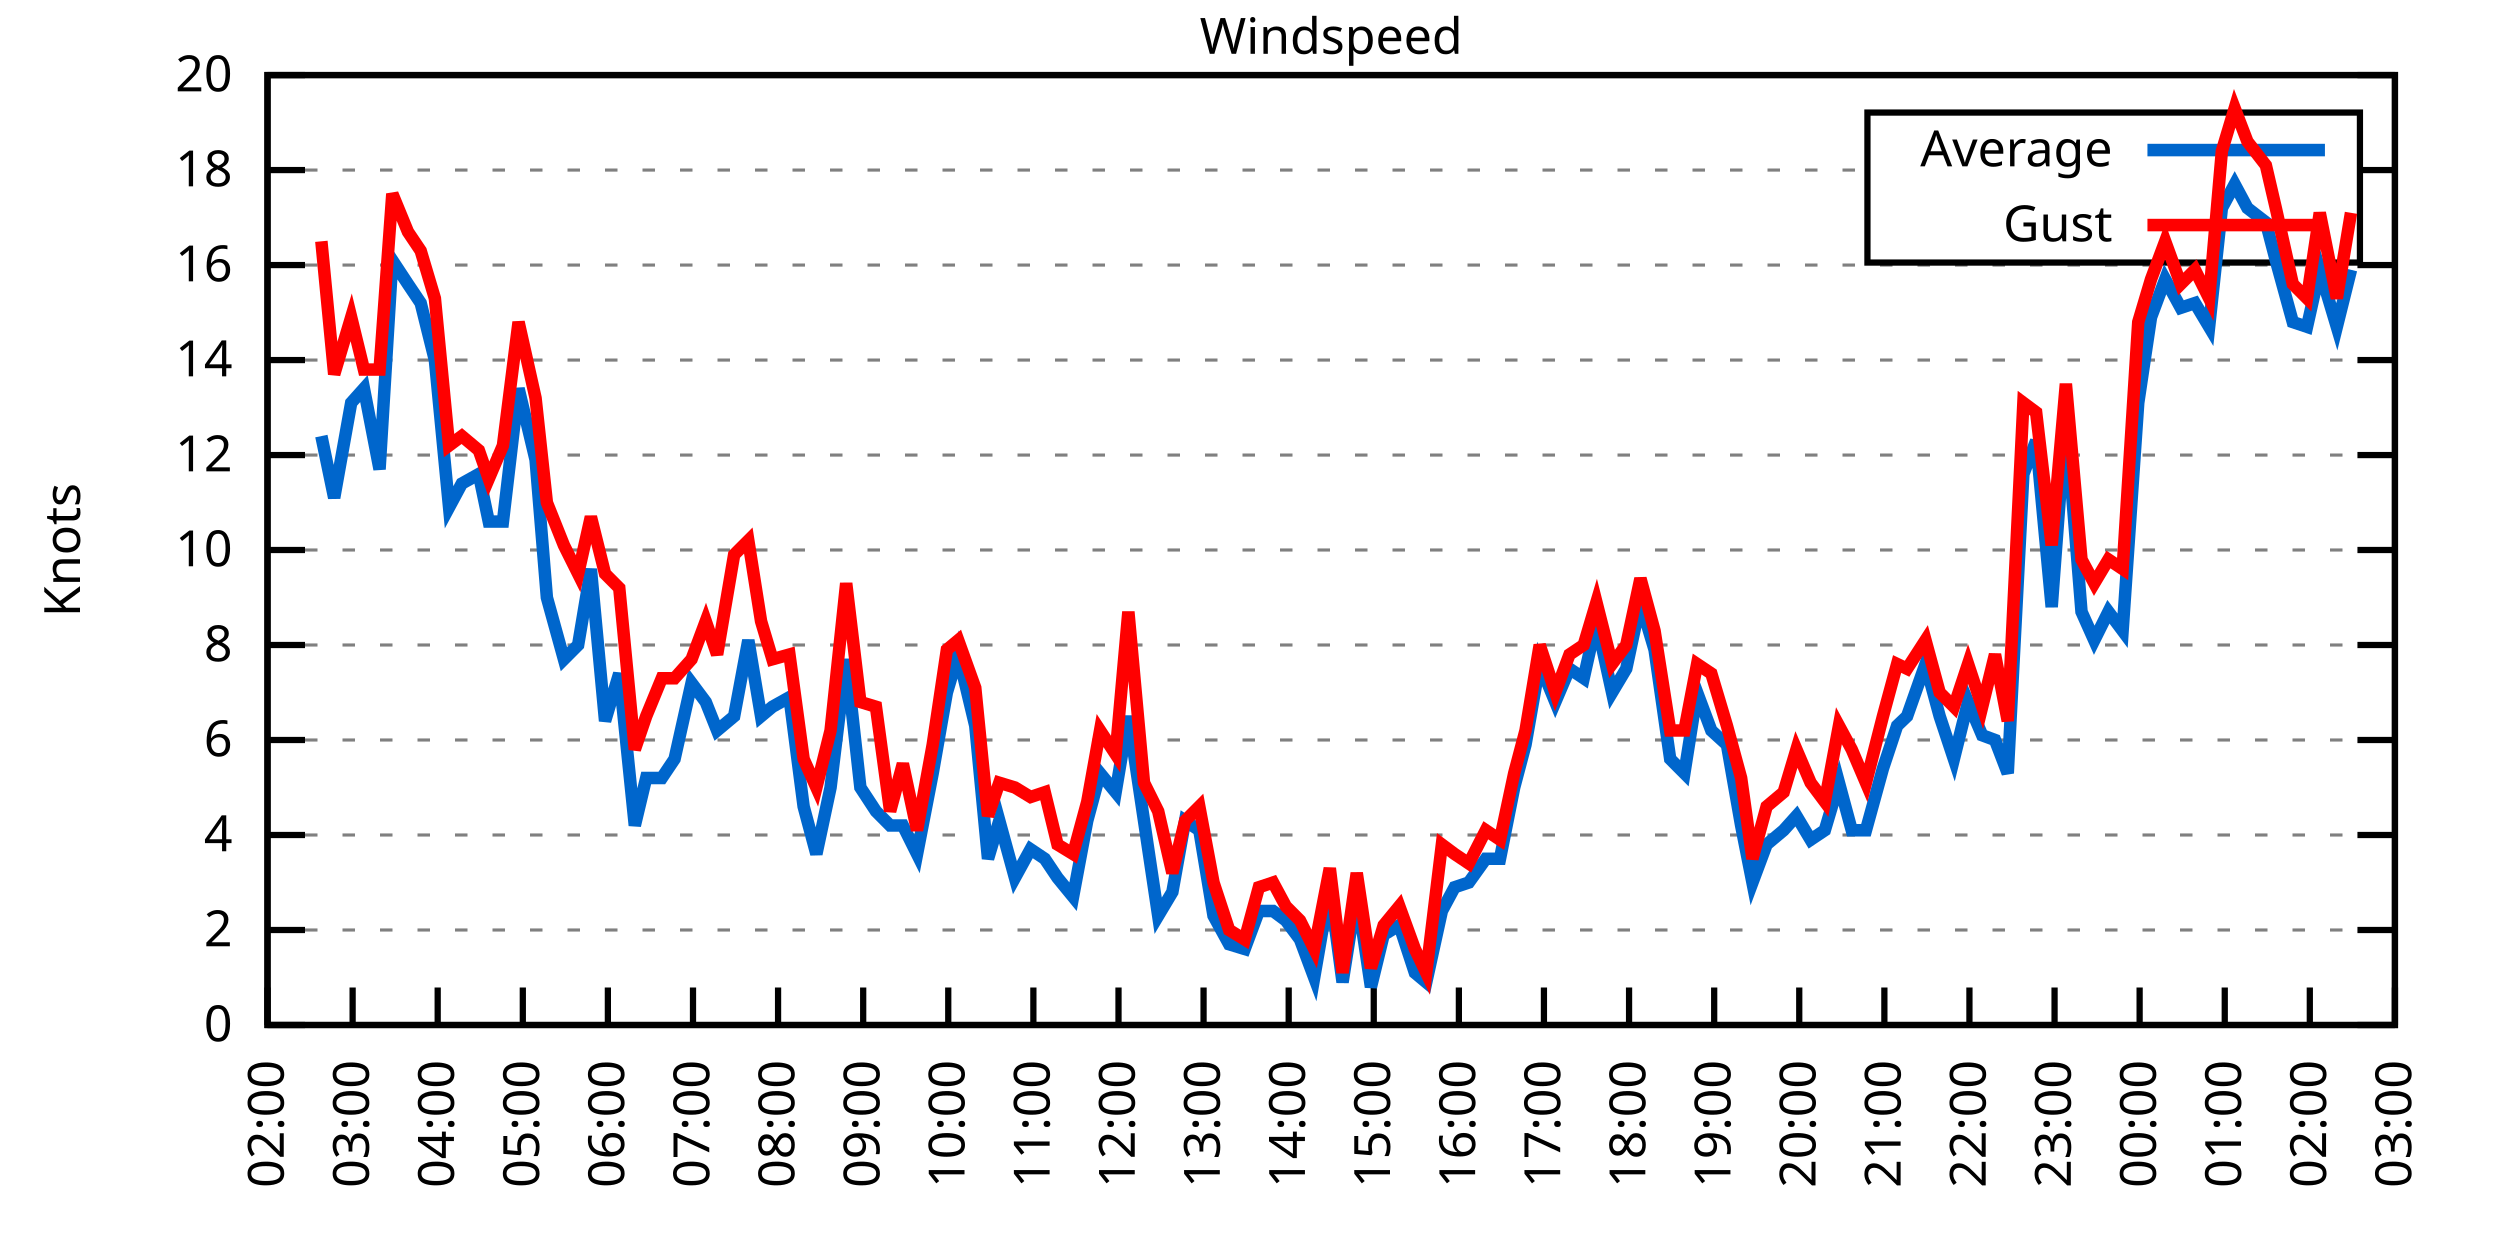
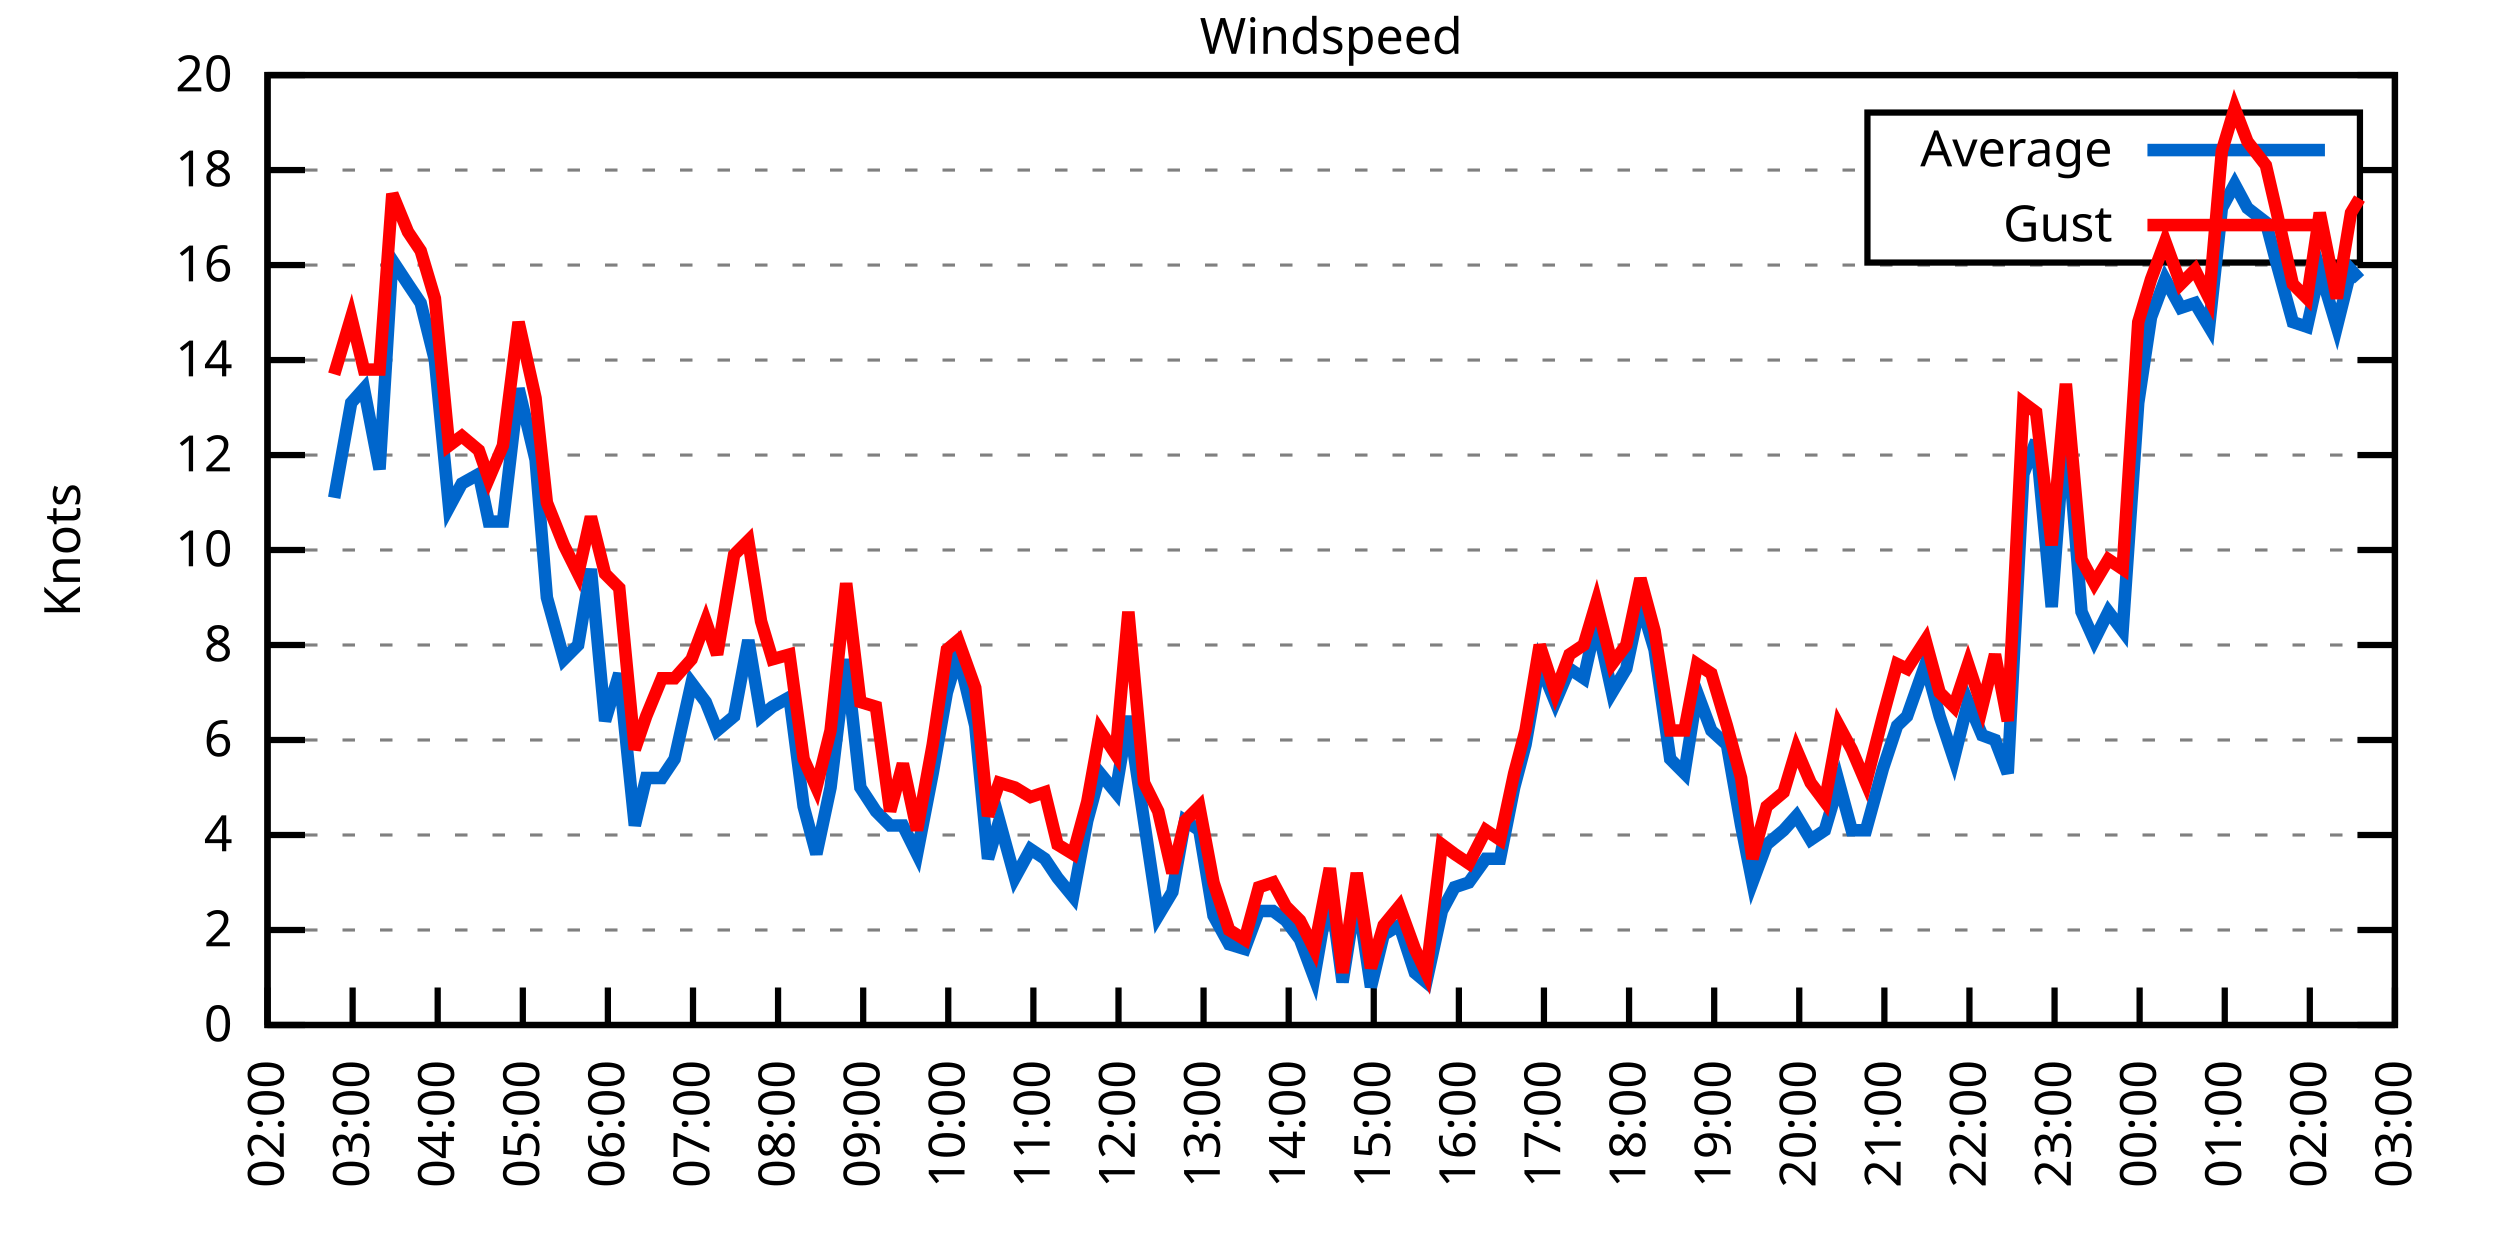
<svg xmlns="http://www.w3.org/2000/svg" xmlns:xlink="http://www.w3.org/1999/xlink" width="400" height="200" viewBox="0 0 400 200">
  <g id="gnuplot_canvas">
    <rect x="0" y="0" width="400" height="200" fill="none" />
    <defs>
      <circle id="gpDot" r="0.5" stroke-width="0.5" stroke="currentColor" />
      <path id="gpPt0" stroke-width="0.333" stroke="currentColor" d="M-1,0 h2 M0,-1 v2" />
      <path id="gpPt1" stroke-width="0.333" stroke="currentColor" d="M-1,-1 L1,1 M1,-1 L-1,1" />
      <path id="gpPt2" stroke-width="0.333" stroke="currentColor" d="M-1,0 L1,0 M0,-1 L0,1 M-1,-1 L1,1 M-1,1 L1,-1" />
      <rect id="gpPt3" stroke-width="0.333" stroke="currentColor" x="-1" y="-1" width="2" height="2" />
      <rect id="gpPt4" stroke-width="0.333" stroke="currentColor" fill="currentColor" x="-1" y="-1" width="2" height="2" />
      <circle id="gpPt5" stroke-width="0.333" stroke="currentColor" cx="0" cy="0" r="1" />
      <use xlink:href="#gpPt5" id="gpPt6" fill="currentColor" stroke="none" />
      <path id="gpPt7" stroke-width="0.333" stroke="currentColor" d="M0,-1.33 L-1.33,0.67 L1.33,0.67 z" />
      <use xlink:href="#gpPt7" id="gpPt8" fill="currentColor" stroke="none" />
      <use xlink:href="#gpPt7" id="gpPt9" stroke="currentColor" transform="rotate(180)" />
      <use xlink:href="#gpPt9" id="gpPt10" fill="currentColor" stroke="none" />
      <use xlink:href="#gpPt3" id="gpPt11" stroke="currentColor" transform="rotate(45)" />
      <use xlink:href="#gpPt11" id="gpPt12" fill="currentColor" stroke="none" />
      <path id="gpPt13" stroke-width="0.333" stroke="currentColor" d="M0,1.330 L1.265,0.411 L0.782,-1.067 L-0.782,-1.076 L-1.265,0.411 z" />
      <use xlink:href="#gpPt13" id="gpPt14" fill="currentColor" stroke="none" />
      <filter id="textbox" filterUnits="objectBoundingBox" x="0" y="0" height="1" width="1">
        <feFlood flood-color="white" flood-opacity="1" result="bgnd" />
        <feComposite in="SourceGraphic" in2="bgnd" operator="atop" />
      </filter>
      <filter id="greybox" filterUnits="objectBoundingBox" x="0" y="0" height="1" width="1">
        <feFlood flood-color="lightgrey" flood-opacity="1" result="grey" />
        <feComposite in="SourceGraphic" in2="grey" operator="atop" />
      </filter>
    </defs>
    <g fill="none" color="white" stroke="currentColor" stroke-width="1.00" stroke-linecap="butt" stroke-linejoin="miter">
</g>
    <g fill="none" color="black" stroke="currentColor" stroke-width="1.00" stroke-linecap="butt" stroke-linejoin="miter">
      <g stroke="none" shape-rendering="crispEdges">
        <polygon fill="rgb(255, 255, 255)" points="42.80,164.00 383.18,164.00 383.18,12.02 42.80,12.02 " />
      </g>
    </g>
    <g fill="none" color="black" stroke="currentColor" stroke-width="1.00" stroke-linecap="butt" stroke-linejoin="miter">
</g>
    <g fill="none" color="black" stroke="black" stroke-width="0.50" stroke-linecap="butt" stroke-linejoin="miter">
</g>
    <g fill="none" color="gray" stroke="currentColor" stroke-width="0.50" stroke-linecap="butt" stroke-linejoin="miter">
      <path stroke="gray" stroke-dasharray="2,4" class="gridline" d="M42.80,164.00 L383.19,164.00  " />
    </g>
    <g fill="none" color="gray" stroke="gray" stroke-width="1.00" stroke-linecap="butt" stroke-linejoin="miter">
</g>
    <g fill="none" color="black" stroke="currentColor" stroke-width="1.00" stroke-linecap="butt" stroke-linejoin="miter">
      <path stroke="black" d="M42.80,164.00 L48.80,164.00 M383.19,164.00 L377.19,164.00  " />
      <g transform="translate(37.20,166.60)" stroke="none" fill="black" font-family="Sans" font-size="8.00" text-anchor="end">
        <text>
          <tspan font-family="Sans"> 0</tspan>
        </text>
      </g>
    </g>
    <g fill="none" color="black" stroke="currentColor" stroke-width="1.00" stroke-linecap="butt" stroke-linejoin="miter">
</g>
    <g fill="none" color="black" stroke="black" stroke-width="0.50" stroke-linecap="butt" stroke-linejoin="miter">
</g>
    <g fill="none" color="gray" stroke="currentColor" stroke-width="0.50" stroke-linecap="butt" stroke-linejoin="miter">
      <path stroke="gray" stroke-dasharray="2,4" class="gridline" d="M42.80,148.80 L383.19,148.80  " />
    </g>
    <g fill="none" color="gray" stroke="gray" stroke-width="1.00" stroke-linecap="butt" stroke-linejoin="miter">
</g>
    <g fill="none" color="black" stroke="currentColor" stroke-width="1.00" stroke-linecap="butt" stroke-linejoin="miter">
      <path stroke="black" d="M42.80,148.80 L48.80,148.80 M383.19,148.80 L377.19,148.80  " />
      <g transform="translate(37.20,151.40)" stroke="none" fill="black" font-family="Sans" font-size="8.00" text-anchor="end">
        <text>
          <tspan font-family="Sans"> 2</tspan>
        </text>
      </g>
    </g>
    <g fill="none" color="black" stroke="currentColor" stroke-width="1.00" stroke-linecap="butt" stroke-linejoin="miter">
</g>
    <g fill="none" color="black" stroke="black" stroke-width="0.50" stroke-linecap="butt" stroke-linejoin="miter">
</g>
    <g fill="none" color="gray" stroke="currentColor" stroke-width="0.50" stroke-linecap="butt" stroke-linejoin="miter">
      <path stroke="gray" stroke-dasharray="2,4" class="gridline" d="M42.80,133.60 L383.19,133.60  " />
    </g>
    <g fill="none" color="gray" stroke="gray" stroke-width="1.00" stroke-linecap="butt" stroke-linejoin="miter">
</g>
    <g fill="none" color="black" stroke="currentColor" stroke-width="1.00" stroke-linecap="butt" stroke-linejoin="miter">
      <path stroke="black" d="M42.80,133.60 L48.80,133.60 M383.19,133.60 L377.19,133.60  " />
      <g transform="translate(37.20,136.20)" stroke="none" fill="black" font-family="Sans" font-size="8.00" text-anchor="end">
        <text>
          <tspan font-family="Sans"> 4</tspan>
        </text>
      </g>
    </g>
    <g fill="none" color="black" stroke="currentColor" stroke-width="1.00" stroke-linecap="butt" stroke-linejoin="miter">
</g>
    <g fill="none" color="black" stroke="black" stroke-width="0.50" stroke-linecap="butt" stroke-linejoin="miter">
</g>
    <g fill="none" color="gray" stroke="currentColor" stroke-width="0.50" stroke-linecap="butt" stroke-linejoin="miter">
      <path stroke="gray" stroke-dasharray="2,4" class="gridline" d="M42.80,118.40 L383.19,118.40  " />
    </g>
    <g fill="none" color="gray" stroke="gray" stroke-width="1.00" stroke-linecap="butt" stroke-linejoin="miter">
</g>
    <g fill="none" color="black" stroke="currentColor" stroke-width="1.00" stroke-linecap="butt" stroke-linejoin="miter">
      <path stroke="black" d="M42.80,118.40 L48.80,118.40 M383.19,118.40 L377.19,118.40  " />
      <g transform="translate(37.20,121.00)" stroke="none" fill="black" font-family="Sans" font-size="8.00" text-anchor="end">
        <text>
          <tspan font-family="Sans"> 6</tspan>
        </text>
      </g>
    </g>
    <g fill="none" color="black" stroke="currentColor" stroke-width="1.00" stroke-linecap="butt" stroke-linejoin="miter">
</g>
    <g fill="none" color="black" stroke="black" stroke-width="0.50" stroke-linecap="butt" stroke-linejoin="miter">
</g>
    <g fill="none" color="gray" stroke="currentColor" stroke-width="0.50" stroke-linecap="butt" stroke-linejoin="miter">
      <path stroke="gray" stroke-dasharray="2,4" class="gridline" d="M42.80,103.20 L383.19,103.20  " />
    </g>
    <g fill="none" color="gray" stroke="gray" stroke-width="1.00" stroke-linecap="butt" stroke-linejoin="miter">
</g>
    <g fill="none" color="black" stroke="currentColor" stroke-width="1.00" stroke-linecap="butt" stroke-linejoin="miter">
      <path stroke="black" d="M42.80,103.20 L48.80,103.20 M383.19,103.20 L377.19,103.20  " />
      <g transform="translate(37.20,105.80)" stroke="none" fill="black" font-family="Sans" font-size="8.00" text-anchor="end">
        <text>
          <tspan font-family="Sans"> 8</tspan>
        </text>
      </g>
    </g>
    <g fill="none" color="black" stroke="currentColor" stroke-width="1.00" stroke-linecap="butt" stroke-linejoin="miter">
</g>
    <g fill="none" color="black" stroke="black" stroke-width="0.50" stroke-linecap="butt" stroke-linejoin="miter">
</g>
    <g fill="none" color="gray" stroke="currentColor" stroke-width="0.50" stroke-linecap="butt" stroke-linejoin="miter">
      <path stroke="gray" stroke-dasharray="2,4" class="gridline" d="M42.80,88.00 L383.19,88.00  " />
    </g>
    <g fill="none" color="gray" stroke="gray" stroke-width="1.00" stroke-linecap="butt" stroke-linejoin="miter">
</g>
    <g fill="none" color="black" stroke="currentColor" stroke-width="1.00" stroke-linecap="butt" stroke-linejoin="miter">
      <path stroke="black" d="M42.80,88.00 L48.80,88.00 M383.19,88.00 L377.19,88.00  " />
      <g transform="translate(37.20,90.60)" stroke="none" fill="black" font-family="Sans" font-size="8.00" text-anchor="end">
        <text>
          <tspan font-family="Sans"> 10</tspan>
        </text>
      </g>
    </g>
    <g fill="none" color="black" stroke="currentColor" stroke-width="1.00" stroke-linecap="butt" stroke-linejoin="miter">
</g>
    <g fill="none" color="black" stroke="black" stroke-width="0.50" stroke-linecap="butt" stroke-linejoin="miter">
</g>
    <g fill="none" color="gray" stroke="currentColor" stroke-width="0.50" stroke-linecap="butt" stroke-linejoin="miter">
      <path stroke="gray" stroke-dasharray="2,4" class="gridline" d="M42.80,72.81 L383.19,72.81  " />
    </g>
    <g fill="none" color="gray" stroke="gray" stroke-width="1.00" stroke-linecap="butt" stroke-linejoin="miter">
</g>
    <g fill="none" color="black" stroke="currentColor" stroke-width="1.00" stroke-linecap="butt" stroke-linejoin="miter">
      <path stroke="black" d="M42.80,72.81 L48.80,72.81 M383.19,72.81 L377.19,72.81  " />
      <g transform="translate(37.20,75.41)" stroke="none" fill="black" font-family="Sans" font-size="8.00" text-anchor="end">
        <text>
          <tspan font-family="Sans"> 12</tspan>
        </text>
      </g>
    </g>
    <g fill="none" color="black" stroke="currentColor" stroke-width="1.00" stroke-linecap="butt" stroke-linejoin="miter">
</g>
    <g fill="none" color="black" stroke="black" stroke-width="0.50" stroke-linecap="butt" stroke-linejoin="miter">
</g>
    <g fill="none" color="gray" stroke="currentColor" stroke-width="0.50" stroke-linecap="butt" stroke-linejoin="miter">
      <path stroke="gray" stroke-dasharray="2,4" class="gridline" d="M42.80,57.61 L383.19,57.61  " />
    </g>
    <g fill="none" color="gray" stroke="gray" stroke-width="1.00" stroke-linecap="butt" stroke-linejoin="miter">
</g>
    <g fill="none" color="black" stroke="currentColor" stroke-width="1.00" stroke-linecap="butt" stroke-linejoin="miter">
      <path stroke="black" d="M42.80,57.61 L48.80,57.61 M383.19,57.61 L377.19,57.61  " />
      <g transform="translate(37.20,60.21)" stroke="none" fill="black" font-family="Sans" font-size="8.00" text-anchor="end">
        <text>
          <tspan font-family="Sans"> 14</tspan>
        </text>
      </g>
    </g>
    <g fill="none" color="black" stroke="currentColor" stroke-width="1.00" stroke-linecap="butt" stroke-linejoin="miter">
</g>
    <g fill="none" color="black" stroke="black" stroke-width="0.50" stroke-linecap="butt" stroke-linejoin="miter">
</g>
    <g fill="none" color="gray" stroke="currentColor" stroke-width="0.50" stroke-linecap="butt" stroke-linejoin="miter">
      <path stroke="gray" stroke-dasharray="2,4" class="gridline" d="M42.80,42.41 L383.19,42.41  " />
    </g>
    <g fill="none" color="gray" stroke="gray" stroke-width="1.00" stroke-linecap="butt" stroke-linejoin="miter">
</g>
    <g fill="none" color="black" stroke="currentColor" stroke-width="1.00" stroke-linecap="butt" stroke-linejoin="miter">
      <path stroke="black" d="M42.80,42.41 L48.80,42.41 M383.19,42.41 L377.19,42.41  " />
      <g transform="translate(37.20,45.01)" stroke="none" fill="black" font-family="Sans" font-size="8.00" text-anchor="end">
        <text>
          <tspan font-family="Sans"> 16</tspan>
        </text>
      </g>
    </g>
    <g fill="none" color="black" stroke="currentColor" stroke-width="1.00" stroke-linecap="butt" stroke-linejoin="miter">
</g>
    <g fill="none" color="black" stroke="black" stroke-width="0.50" stroke-linecap="butt" stroke-linejoin="miter">
</g>
    <g fill="none" color="gray" stroke="currentColor" stroke-width="0.50" stroke-linecap="butt" stroke-linejoin="miter">
      <path stroke="gray" stroke-dasharray="2,4" class="gridline" d="M42.80,27.21 L298.79,27.21 M377.59,27.21 L383.19,27.21  " />
    </g>
    <g fill="none" color="gray" stroke="gray" stroke-width="1.00" stroke-linecap="butt" stroke-linejoin="miter">
</g>
    <g fill="none" color="black" stroke="currentColor" stroke-width="1.00" stroke-linecap="butt" stroke-linejoin="miter">
      <path stroke="black" d="M42.80,27.21 L48.80,27.21 M383.19,27.21 L377.19,27.21  " />
      <g transform="translate(37.20,29.81)" stroke="none" fill="black" font-family="Sans" font-size="8.00" text-anchor="end">
        <text>
          <tspan font-family="Sans"> 18</tspan>
        </text>
      </g>
    </g>
    <g fill="none" color="black" stroke="currentColor" stroke-width="1.00" stroke-linecap="butt" stroke-linejoin="miter">
</g>
    <g fill="none" color="black" stroke="black" stroke-width="0.50" stroke-linecap="butt" stroke-linejoin="miter">
</g>
    <g fill="none" color="gray" stroke="currentColor" stroke-width="0.50" stroke-linecap="butt" stroke-linejoin="miter">
      <path stroke="gray" stroke-dasharray="2,4" class="gridline" d="M42.80,12.01 L383.19,12.01  " />
    </g>
    <g fill="none" color="gray" stroke="gray" stroke-width="1.00" stroke-linecap="butt" stroke-linejoin="miter">
</g>
    <g fill="none" color="black" stroke="currentColor" stroke-width="1.00" stroke-linecap="butt" stroke-linejoin="miter">
      <path stroke="black" d="M42.80,12.01 L48.80,12.01 M383.19,12.01 L377.19,12.01  " />
      <g transform="translate(37.20,14.61)" stroke="none" fill="black" font-family="Sans" font-size="8.00" text-anchor="end">
        <text>
          <tspan font-family="Sans"> 20</tspan>
        </text>
      </g>
    </g>
    <g fill="none" color="black" stroke="currentColor" stroke-width="1.00" stroke-linecap="butt" stroke-linejoin="miter">
      <path stroke="black" d="M42.80,164.00 L42.80,158.00  " />
      <g transform="translate(45.40,169.60) rotate(270.00)" stroke="none" fill="black" font-family="Sans" font-size="8.00" text-anchor="end">
        <text>
          <tspan font-family="Sans">02:00</tspan>
        </text>
      </g>
    </g>
    <g fill="none" color="black" stroke="currentColor" stroke-width="1.00" stroke-linecap="butt" stroke-linejoin="miter">
      <path stroke="black" d="M56.42,164.00 L56.42,158.00  " />
      <g transform="translate(59.02,169.60) rotate(270.00)" stroke="none" fill="black" font-family="Sans" font-size="8.00" text-anchor="end">
        <text>
          <tspan font-family="Sans">03:00</tspan>
        </text>
      </g>
    </g>
    <g fill="none" color="black" stroke="currentColor" stroke-width="1.00" stroke-linecap="butt" stroke-linejoin="miter">
      <path stroke="black" d="M70.03,164.00 L70.03,158.00  " />
      <g transform="translate(72.63,169.60) rotate(270.00)" stroke="none" fill="black" font-family="Sans" font-size="8.00" text-anchor="end">
        <text>
          <tspan font-family="Sans">04:00</tspan>
        </text>
      </g>
    </g>
    <g fill="none" color="black" stroke="currentColor" stroke-width="1.00" stroke-linecap="butt" stroke-linejoin="miter">
      <path stroke="black" d="M83.65,164.00 L83.65,158.00  " />
      <g transform="translate(86.25,169.60) rotate(270.00)" stroke="none" fill="black" font-family="Sans" font-size="8.00" text-anchor="end">
        <text>
          <tspan font-family="Sans">05:00</tspan>
        </text>
      </g>
    </g>
    <g fill="none" color="black" stroke="currentColor" stroke-width="1.00" stroke-linecap="butt" stroke-linejoin="miter">
      <path stroke="black" d="M97.26,164.00 L97.26,158.00  " />
      <g transform="translate(99.86,169.60) rotate(270.00)" stroke="none" fill="black" font-family="Sans" font-size="8.00" text-anchor="end">
        <text>
          <tspan font-family="Sans">06:00</tspan>
        </text>
      </g>
    </g>
    <g fill="none" color="black" stroke="currentColor" stroke-width="1.00" stroke-linecap="butt" stroke-linejoin="miter">
      <path stroke="black" d="M110.88,164.00 L110.88,158.00  " />
      <g transform="translate(113.48,169.60) rotate(270.00)" stroke="none" fill="black" font-family="Sans" font-size="8.00" text-anchor="end">
        <text>
          <tspan font-family="Sans">07:00</tspan>
        </text>
      </g>
    </g>
    <g fill="none" color="black" stroke="currentColor" stroke-width="1.00" stroke-linecap="butt" stroke-linejoin="miter">
      <path stroke="black" d="M124.49,164.00 L124.49,158.00  " />
      <g transform="translate(127.09,169.60) rotate(270.00)" stroke="none" fill="black" font-family="Sans" font-size="8.00" text-anchor="end">
        <text>
          <tspan font-family="Sans">08:00</tspan>
        </text>
      </g>
    </g>
    <g fill="none" color="black" stroke="currentColor" stroke-width="1.00" stroke-linecap="butt" stroke-linejoin="miter">
      <path stroke="black" d="M138.11,164.00 L138.11,158.00  " />
      <g transform="translate(140.71,169.60) rotate(270.00)" stroke="none" fill="black" font-family="Sans" font-size="8.00" text-anchor="end">
        <text>
          <tspan font-family="Sans">09:00</tspan>
        </text>
      </g>
    </g>
    <g fill="none" color="black" stroke="currentColor" stroke-width="1.00" stroke-linecap="butt" stroke-linejoin="miter">
      <path stroke="black" d="M151.72,164.00 L151.72,158.00  " />
      <g transform="translate(154.32,169.60) rotate(270.00)" stroke="none" fill="black" font-family="Sans" font-size="8.00" text-anchor="end">
        <text>
          <tspan font-family="Sans">10:00</tspan>
        </text>
      </g>
    </g>
    <g fill="none" color="black" stroke="currentColor" stroke-width="1.00" stroke-linecap="butt" stroke-linejoin="miter">
      <path stroke="black" d="M165.34,164.00 L165.34,158.00  " />
      <g transform="translate(167.94,169.60) rotate(270.00)" stroke="none" fill="black" font-family="Sans" font-size="8.00" text-anchor="end">
        <text>
          <tspan font-family="Sans">11:00</tspan>
        </text>
      </g>
    </g>
    <g fill="none" color="black" stroke="currentColor" stroke-width="1.00" stroke-linecap="butt" stroke-linejoin="miter">
      <path stroke="black" d="M178.96,164.00 L178.96,158.00  " />
      <g transform="translate(181.56,169.60) rotate(270.00)" stroke="none" fill="black" font-family="Sans" font-size="8.00" text-anchor="end">
        <text>
          <tspan font-family="Sans">12:00</tspan>
        </text>
      </g>
    </g>
    <g fill="none" color="black" stroke="currentColor" stroke-width="1.00" stroke-linecap="butt" stroke-linejoin="miter">
      <path stroke="black" d="M192.57,164.00 L192.57,158.00  " />
      <g transform="translate(195.17,169.60) rotate(270.00)" stroke="none" fill="black" font-family="Sans" font-size="8.00" text-anchor="end">
        <text>
          <tspan font-family="Sans">13:00</tspan>
        </text>
      </g>
    </g>
    <g fill="none" color="black" stroke="currentColor" stroke-width="1.00" stroke-linecap="butt" stroke-linejoin="miter">
      <path stroke="black" d="M206.19,164.00 L206.19,158.00  " />
      <g transform="translate(208.79,169.60) rotate(270.00)" stroke="none" fill="black" font-family="Sans" font-size="8.00" text-anchor="end">
        <text>
          <tspan font-family="Sans">14:00</tspan>
        </text>
      </g>
    </g>
    <g fill="none" color="black" stroke="currentColor" stroke-width="1.00" stroke-linecap="butt" stroke-linejoin="miter">
      <path stroke="black" d="M219.80,164.00 L219.80,158.00  " />
      <g transform="translate(222.40,169.60) rotate(270.00)" stroke="none" fill="black" font-family="Sans" font-size="8.00" text-anchor="end">
        <text>
          <tspan font-family="Sans">15:00</tspan>
        </text>
      </g>
    </g>
    <g fill="none" color="black" stroke="currentColor" stroke-width="1.00" stroke-linecap="butt" stroke-linejoin="miter">
      <path stroke="black" d="M233.42,164.00 L233.42,158.00  " />
      <g transform="translate(236.02,169.60) rotate(270.00)" stroke="none" fill="black" font-family="Sans" font-size="8.00" text-anchor="end">
        <text>
          <tspan font-family="Sans">16:00</tspan>
        </text>
      </g>
    </g>
    <g fill="none" color="black" stroke="currentColor" stroke-width="1.00" stroke-linecap="butt" stroke-linejoin="miter">
      <path stroke="black" d="M247.03,164.00 L247.03,158.00  " />
      <g transform="translate(249.63,169.60) rotate(270.00)" stroke="none" fill="black" font-family="Sans" font-size="8.00" text-anchor="end">
        <text>
          <tspan font-family="Sans">17:00</tspan>
        </text>
      </g>
    </g>
    <g fill="none" color="black" stroke="currentColor" stroke-width="1.00" stroke-linecap="butt" stroke-linejoin="miter">
      <path stroke="black" d="M260.65,164.00 L260.65,158.00  " />
      <g transform="translate(263.25,169.60) rotate(270.00)" stroke="none" fill="black" font-family="Sans" font-size="8.00" text-anchor="end">
        <text>
          <tspan font-family="Sans">18:00</tspan>
        </text>
      </g>
    </g>
    <g fill="none" color="black" stroke="currentColor" stroke-width="1.00" stroke-linecap="butt" stroke-linejoin="miter">
      <path stroke="black" d="M274.27,164.00 L274.27,158.00  " />
      <g transform="translate(276.87,169.60) rotate(270.00)" stroke="none" fill="black" font-family="Sans" font-size="8.00" text-anchor="end">
        <text>
          <tspan font-family="Sans">19:00</tspan>
        </text>
      </g>
    </g>
    <g fill="none" color="black" stroke="currentColor" stroke-width="1.00" stroke-linecap="butt" stroke-linejoin="miter">
      <path stroke="black" d="M287.88,164.00 L287.88,158.00  " />
      <g transform="translate(290.48,169.60) rotate(270.00)" stroke="none" fill="black" font-family="Sans" font-size="8.00" text-anchor="end">
        <text>
          <tspan font-family="Sans">20:00</tspan>
        </text>
      </g>
    </g>
    <g fill="none" color="black" stroke="currentColor" stroke-width="1.00" stroke-linecap="butt" stroke-linejoin="miter">
      <path stroke="black" d="M301.50,164.00 L301.50,158.00  " />
      <g transform="translate(304.10,169.60) rotate(270.00)" stroke="none" fill="black" font-family="Sans" font-size="8.00" text-anchor="end">
        <text>
          <tspan font-family="Sans">21:00</tspan>
        </text>
      </g>
    </g>
    <g fill="none" color="black" stroke="currentColor" stroke-width="1.00" stroke-linecap="butt" stroke-linejoin="miter">
      <path stroke="black" d="M315.11,164.00 L315.11,158.00  " />
      <g transform="translate(317.71,169.60) rotate(270.00)" stroke="none" fill="black" font-family="Sans" font-size="8.00" text-anchor="end">
        <text>
          <tspan font-family="Sans">22:00</tspan>
        </text>
      </g>
    </g>
    <g fill="none" color="black" stroke="currentColor" stroke-width="1.00" stroke-linecap="butt" stroke-linejoin="miter">
      <path stroke="black" d="M328.73,164.00 L328.73,158.00  " />
      <g transform="translate(331.33,169.60) rotate(270.00)" stroke="none" fill="black" font-family="Sans" font-size="8.00" text-anchor="end">
        <text>
          <tspan font-family="Sans">23:00</tspan>
        </text>
      </g>
    </g>
    <g fill="none" color="black" stroke="currentColor" stroke-width="1.00" stroke-linecap="butt" stroke-linejoin="miter">
      <path stroke="black" d="M342.34,164.00 L342.34,158.00  " />
      <g transform="translate(344.94,169.60) rotate(270.00)" stroke="none" fill="black" font-family="Sans" font-size="8.00" text-anchor="end">
        <text>
          <tspan font-family="Sans">00:00</tspan>
        </text>
      </g>
    </g>
    <g fill="none" color="black" stroke="currentColor" stroke-width="1.00" stroke-linecap="butt" stroke-linejoin="miter">
      <path stroke="black" d="M355.96,164.00 L355.96,158.00  " />
      <g transform="translate(358.56,169.60) rotate(270.00)" stroke="none" fill="black" font-family="Sans" font-size="8.00" text-anchor="end">
        <text>
          <tspan font-family="Sans">01:00</tspan>
        </text>
      </g>
    </g>
    <g fill="none" color="black" stroke="currentColor" stroke-width="1.00" stroke-linecap="butt" stroke-linejoin="miter">
      <path stroke="black" d="M369.57,164.00 L369.57,158.00  " />
      <g transform="translate(372.17,169.60) rotate(270.00)" stroke="none" fill="black" font-family="Sans" font-size="8.00" text-anchor="end">
        <text>
          <tspan font-family="Sans">02:00</tspan>
        </text>
      </g>
    </g>
    <g fill="none" color="black" stroke="currentColor" stroke-width="1.00" stroke-linecap="butt" stroke-linejoin="miter">
      <path stroke="black" d="M383.19,164.00 L383.19,158.00  " />
      <g transform="translate(385.79,169.60) rotate(270.00)" stroke="none" fill="black" font-family="Sans" font-size="8.00" text-anchor="end">
        <text>
          <tspan font-family="Sans">03:00</tspan>
        </text>
      </g>
    </g>
    <g fill="none" color="black" stroke="currentColor" stroke-width="1.00" stroke-linecap="butt" stroke-linejoin="miter">
</g>
    <g fill="none" color="black" stroke="currentColor" stroke-width="1.00" stroke-linecap="butt" stroke-linejoin="miter">
      <path stroke="black" d="M42.80,12.01 L42.80,164.00 L383.19,164.00 L383.19,12.01 L42.80,12.01 Z  " />
    </g>
    <g fill="none" color="black" stroke="currentColor" stroke-width="1.00" stroke-linecap="butt" stroke-linejoin="miter">
</g>
    <g fill="none" color="black" stroke="currentColor" stroke-width="1.00" stroke-linecap="butt" stroke-linejoin="miter">
      <path stroke="black" d="M298.79,42.01 L298.79,18.01 L377.59,18.01 L377.59,42.01 L298.79,42.01 Z  " />
    </g>
    <g id="Windspeed_plot_1">
      <g fill="none" color="white" stroke="black" stroke-width="2.00" stroke-linecap="butt" stroke-linejoin="miter">
</g>
      <g fill="none" color="black" stroke="currentColor" stroke-width="2.00" stroke-linecap="butt" stroke-linejoin="miter">
        <g transform="translate(337.99,26.61)" stroke="none" fill="black" font-family="Sans" font-size="8.00" text-anchor="end">
          <text>
            <tspan font-family="Sans">Average</tspan>
          </text>
        </g>
      </g>
      <g fill="none" color="black" stroke="currentColor" stroke-width="2.00" stroke-linecap="butt" stroke-linejoin="miter">
-         <path stroke="rgb(  0, 102, 204)" d="M343.59,24.01 L371.99,24.01 M51.42,69.77 L53.47,79.65 L56.19,64.45 L58.23,62.17 L60.73,75.09 L62.77,41.65   L65.27,45.45 L67.31,48.49 L69.58,57.61 L71.85,81.17 L73.89,77.37 L76.61,75.85 L78.20,83.45 L80.47,83.45   L82.97,62.17 L85.69,73.57 L87.50,95.60 L90.23,105.48 L92.50,103.20 L94.54,91.04 L96.81,115.36 L99.08,107.76   L101.57,132.08 L103.39,124.48 L105.89,124.48 L107.93,121.44 L110.65,109.28 L112.92,112.32 L114.74,116.88 L117.46,114.60   L119.73,102.44 L121.77,114.60 L123.59,113.08 L126.31,111.56 L128.58,129.04 L130.62,136.64 L132.89,126.00 L135.39,105.48   L137.66,126.00 L140.15,129.80 L142.42,132.08 L144.46,132.08 L146.73,136.64 L149.23,123.72 L151.50,110.80 L153.31,104.72   L156.04,116.12 L158.08,137.40 L159.89,131.32 L162.39,140.44 L164.89,135.88 L167.16,137.40 L169.20,140.44 L171.69,143.48   L173.96,131.32 L176.01,123.72 L178.50,126.76 L180.54,114.60 L183.04,131.32 L185.31,146.52 L187.58,142.72 L189.62,131.32   L191.89,132.84 L194.16,146.52 L196.66,151.08 L199.15,151.84 L201.42,145.76 L203.69,145.76 L205.73,147.28 L208.00,150.32   L210.27,156.40 L212.77,141.96 L214.81,157.16 L217.08,142.72 L219.35,157.92 L221.39,149.56 L223.89,148.04 L226.38,155.64   L228.20,157.16 L230.70,145.76 L232.74,141.96 L235.01,141.20 L237.73,137.40 L240.00,137.40 L242.27,126.00 L244.08,119.16   L246.35,106.24 L248.85,112.32 L251.12,107.00 L253.39,108.52 L255.43,99.40 L257.93,110.80 L260.20,107.00 L262.47,96.36   L264.73,103.96 L267.23,121.44 L269.50,123.72 L271.54,110.80 L273.81,116.88 L276.31,119.16 L278.58,132.08 L280.39,141.20   L282.66,135.12 L285.38,132.84 L287.43,130.56 L289.70,134.36 L291.97,132.84 L294.23,125.24 L296.28,132.84 L298.55,132.84   L301.27,122.96 L303.54,116.12 L305.13,114.60 L308.08,106.24 L310.35,114.60 L312.62,121.44 L314.89,112.32 L317.15,117.64   L319.20,118.40 L321.24,123.72 L323.74,75.85 L325.78,70.53 L328.27,97.12 L330.54,66.73 L333.04,97.88 L335.08,102.44   L337.35,97.88 L339.62,100.92 L342.12,64.45 L344.16,50.77 L346.43,44.69 L348.92,49.25 L351.19,48.49 L353.46,52.29   L355.50,33.29 L357.55,29.49 L359.59,33.29 L362.54,35.57 L364.13,41.65 L366.85,51.53 L369.12,52.29 L371.16,43.17   L373.89,52.29 L376.16,43.17  " />
+         <path stroke="rgb(  0, 102, 204)" d="M343.59,24.01 L371.99,24.01 M53.47,79.65 L56.19,64.45 L58.23,62.17 L60.73,75.09 L62.77,41.65 L65.27,45.45   L67.31,48.49 L69.58,57.61 L71.85,81.17 L73.89,77.37 L76.61,75.85 L78.20,83.45 L80.47,83.45 L82.97,62.17   L85.69,73.57 L87.50,95.60 L90.23,105.48 L92.50,103.20 L94.54,91.04 L96.81,115.36 L99.08,107.76 L101.57,132.08   L103.39,124.48 L105.89,124.48 L107.93,121.44 L110.65,109.28 L112.92,112.32 L114.74,116.88 L117.46,114.60 L119.73,102.44   L121.77,114.60 L123.59,113.08 L126.31,111.56 L128.58,129.04 L130.62,136.64 L132.89,126.00 L135.39,105.48 L137.66,126.00   L140.15,129.80 L142.42,132.08 L144.46,132.08 L146.73,136.64 L149.23,123.72 L151.50,110.80 L153.31,104.72 L156.04,116.12   L158.08,137.40 L159.89,131.32 L162.39,140.44 L164.89,135.88 L167.16,137.40 L169.20,140.44 L171.69,143.48 L173.96,131.32   L176.01,123.72 L178.50,126.76 L180.54,114.60 L183.04,131.32 L185.31,146.52 L187.58,142.72 L189.62,131.32 L191.89,132.84   L194.16,146.52 L196.66,151.08 L199.15,151.84 L201.42,145.76 L203.69,145.76 L205.73,147.28 L208.00,150.32 L210.27,156.40   L212.77,141.96 L214.81,157.16 L217.08,142.72 L219.35,157.92 L221.39,149.56 L223.89,148.04 L226.38,155.64 L228.20,157.16   L230.70,145.76 L232.74,141.96 L235.01,141.20 L237.73,137.40 L240.00,137.40 L242.27,126.00 L244.08,119.16 L246.35,106.24   L248.85,112.32 L251.12,107.00 L253.39,108.52 L255.43,99.40 L257.93,110.80 L260.20,107.00 L262.47,96.36 L264.73,103.96   L267.23,121.44 L269.50,123.72 L271.54,110.80 L273.81,116.88 L276.31,119.16 L278.58,132.08 L280.39,141.20 L282.66,135.12   L285.38,132.84 L287.43,130.56 L289.70,134.36 L291.97,132.84 L294.23,125.24 L296.28,132.84 L298.55,132.84 L301.27,122.96   L303.54,116.12 L305.13,114.60 L308.08,106.24 L310.35,114.60 L312.62,121.44 L314.89,112.32 L317.15,117.64 L319.20,118.40   L321.24,123.72 L323.74,75.85 L325.78,70.53 L328.27,97.12 L330.54,66.73 L333.04,97.88 L335.08,102.44 L337.35,97.88   L339.62,100.92 L342.12,64.45 L344.16,50.77 L346.43,44.69 L348.92,49.25 L351.19,48.49 L353.46,52.29 L355.50,33.29   L357.55,29.49 L359.59,33.29 L362.54,35.57 L364.13,41.65 L366.85,51.53 L369.12,52.29 L371.16,43.17 L373.89,52.29   L376.16,43.17 L377.52,44.69  " />
      </g>
    </g>
    <g id="Windspeed_plot_2">
      <g fill="none" color="black" stroke="currentColor" stroke-width="2.00" stroke-linecap="butt" stroke-linejoin="miter">
        <g transform="translate(337.99,38.61)" stroke="none" fill="black" font-family="Sans" font-size="8.00" text-anchor="end">
          <text>
            <tspan font-family="Sans">Gust</tspan>
          </text>
        </g>
      </g>
      <g fill="none" color="black" stroke="currentColor" stroke-width="2.00" stroke-linecap="butt" stroke-linejoin="miter">
-         <path stroke="rgb(255,   0,   0)" d="M343.59,36.01 L371.99,36.01 M51.42,38.61 L53.47,59.89 L56.19,50.77 L58.23,59.13 L60.73,59.13 L62.77,31.01   L65.27,37.09 L67.31,40.13 L69.58,47.73 L71.85,71.29 L73.89,69.77 L76.61,72.05 L78.20,76.61 L80.47,71.29   L82.97,51.53 L85.69,63.69 L87.50,80.41 L90.23,87.25 L92.50,91.80 L94.54,82.69 L96.81,91.80 L99.08,94.08   L101.57,119.92 L103.39,114.60 L105.89,108.52 L107.93,108.52 L110.65,105.48 L112.92,99.40 L114.74,104.72 L117.46,88.76   L119.73,86.49 L121.77,99.40 L123.59,105.48 L126.31,104.72 L128.58,121.44 L130.62,126.00 L132.89,116.88 L135.39,93.32   L137.66,112.32 L140.15,113.08 L142.42,129.80 L144.46,122.20 L146.73,132.84 L149.23,119.16 L151.50,103.96 L153.31,102.44   L156.04,110.04 L158.08,130.56 L159.89,125.24 L162.39,126.00 L164.89,127.52 L167.16,126.76 L169.20,135.12 L171.69,136.64   L173.96,128.28 L176.01,116.88 L178.50,120.68 L180.54,97.88 L183.04,125.24 L185.31,129.80 L187.58,139.68 L189.62,131.32   L191.89,129.04 L194.16,141.20 L196.66,148.80 L199.15,150.32 L201.42,141.96 L203.69,141.20 L205.73,145.00 L208.00,147.28   L210.27,151.84 L212.77,138.92 L214.81,155.64 L217.08,139.68 L219.35,154.88 L221.39,148.04 L223.89,145.00 L226.38,151.84   L228.20,155.64 L230.70,135.12 L232.74,136.64 L235.01,138.16 L237.73,132.84 L240.00,134.36 L242.27,123.72 L244.08,116.88   L246.35,103.20 L248.85,110.80 L251.12,104.72 L253.39,103.20 L255.43,96.36 L257.93,106.24 L260.20,103.20 L262.47,92.56   L264.73,100.92 L267.23,116.88 L269.50,116.88 L271.54,106.24 L273.81,107.76 L276.31,116.12 L278.58,124.48 L280.39,137.40   L282.66,129.04 L285.38,126.76 L287.43,119.92 L289.70,125.24 L291.97,128.28 L294.23,116.12 L296.28,119.92 L298.55,125.24   L301.27,114.60 L303.54,106.24 L305.13,107.00 L308.08,102.44 L310.35,110.80 L312.62,113.08 L314.89,106.24 L317.15,113.08   L319.20,104.72 L321.24,115.36 L323.74,64.45 L325.78,65.97 L328.27,87.25 L330.54,61.41 L333.04,89.52 L335.08,93.32   L337.35,89.52 L339.62,91.04 L342.12,51.53 L344.16,44.69 L346.43,38.61 L348.92,45.45 L351.19,43.17 L353.46,47.73   L355.50,24.17 L357.55,17.33 L359.59,22.65 L362.54,26.45 L364.13,33.29 L366.85,45.45 L369.12,47.73 L371.16,34.05   L373.89,47.73 L376.16,34.05  " />
+         <path stroke="rgb(255,   0,   0)" d="M343.59,36.01 L371.99,36.01 M53.47,59.89 L56.19,50.77 L58.23,59.13 L60.73,59.13 L62.77,31.01 L65.27,37.09   L67.31,40.13 L69.58,47.73 L71.85,71.29 L73.89,69.77 L76.61,72.05 L78.20,76.61 L80.47,71.29 L82.97,51.53   L85.69,63.69 L87.50,80.41 L90.23,87.25 L92.50,91.80 L94.54,82.69 L96.81,91.80 L99.08,94.08 L101.57,119.92   L103.39,114.60 L105.89,108.52 L107.93,108.52 L110.65,105.48 L112.92,99.40 L114.74,104.72 L117.46,88.76 L119.73,86.49   L121.77,99.40 L123.59,105.48 L126.31,104.72 L128.58,121.44 L130.62,126.00 L132.89,116.88 L135.39,93.32 L137.66,112.32   L140.15,113.08 L142.42,129.80 L144.46,122.20 L146.73,132.84 L149.23,119.16 L151.50,103.96 L153.31,102.44 L156.04,110.04   L158.08,130.56 L159.89,125.24 L162.39,126.00 L164.89,127.52 L167.16,126.76 L169.20,135.12 L171.69,136.64 L173.96,128.28   L176.01,116.88 L178.50,120.68 L180.54,97.88 L183.04,125.24 L185.31,129.80 L187.58,139.68 L189.62,131.32 L191.89,129.04   L194.16,141.20 L196.66,148.80 L199.15,150.32 L201.42,141.96 L203.69,141.20 L205.73,145.00 L208.00,147.28 L210.27,151.84   L212.77,138.92 L214.81,155.64 L217.08,139.68 L219.35,154.88 L221.39,148.04 L223.89,145.00 L226.38,151.84 L228.20,155.64   L230.70,135.12 L232.74,136.64 L235.01,138.16 L237.73,132.84 L240.00,134.36 L242.27,123.72 L244.08,116.88 L246.35,103.20   L248.85,110.80 L251.12,104.72 L253.39,103.20 L255.43,96.36 L257.93,106.24 L260.20,103.20 L262.47,92.56 L264.73,100.92   L267.23,116.88 L269.50,116.88 L271.54,106.24 L273.81,107.76 L276.31,116.12 L278.58,124.48 L280.39,137.40 L282.66,129.04   L285.38,126.76 L287.43,119.92 L289.70,125.24 L291.97,128.28 L294.23,116.12 L296.28,119.92 L298.55,125.24 L301.27,114.60   L303.54,106.24 L305.13,107.00 L308.08,102.44 L310.35,110.80 L312.62,113.08 L314.89,106.24 L317.15,113.08 L319.20,104.72   L321.24,115.36 L323.74,64.45 L325.78,65.97 L328.27,87.25 L330.54,61.41 L333.04,89.52 L335.08,93.32 L337.35,89.52   L339.62,91.04 L342.12,51.53 L344.16,44.69 L346.43,38.61 L348.92,45.45 L351.19,43.17 L353.46,47.73 L355.50,24.17   L357.55,17.33 L359.59,22.65 L362.54,26.45 L364.13,33.29 L366.85,45.45 L369.12,47.73 L371.16,34.05 L373.89,47.73   L376.16,34.05 L377.52,31.77  " />
      </g>
    </g>
    <g fill="none" color="black" stroke="currentColor" stroke-width="2.00" stroke-linecap="butt" stroke-linejoin="miter">
</g>
    <g fill="none" color="black" stroke="black" stroke-width="1.00" stroke-linecap="butt" stroke-linejoin="miter">
</g>
    <g fill="none" color="black" stroke="currentColor" stroke-width="1.00" stroke-linecap="butt" stroke-linejoin="miter">
      <path stroke="black" d="M42.80,12.01 L42.80,164.00 L383.19,164.00 L383.19,12.01 L42.80,12.01 Z  " />
      <g transform="translate(12.80,88.01) rotate(270.00)" stroke="none" fill="black" font-family="Sans" font-size="8.00" text-anchor="middle">
        <text>
          <tspan font-family="Sans">Knots</tspan>
        </text>
      </g>
    </g>
    <g fill="none" color="black" stroke="currentColor" stroke-width="1.00" stroke-linecap="butt" stroke-linejoin="miter">
</g>
    <g fill="none" color="black" stroke="currentColor" stroke-width="1.00" stroke-linecap="butt" stroke-linejoin="miter">
      <g transform="translate(212.99,8.61)" stroke="none" fill="black" font-family="Sans" font-size="8.00" text-anchor="middle">
        <text>
          <tspan font-family="Sans">Windspeed</tspan>
        </text>
      </g>
    </g>
    <g fill="none" color="black" stroke="currentColor" stroke-width="1.00" stroke-linecap="butt" stroke-linejoin="miter">
</g>
  </g>
</svg>
